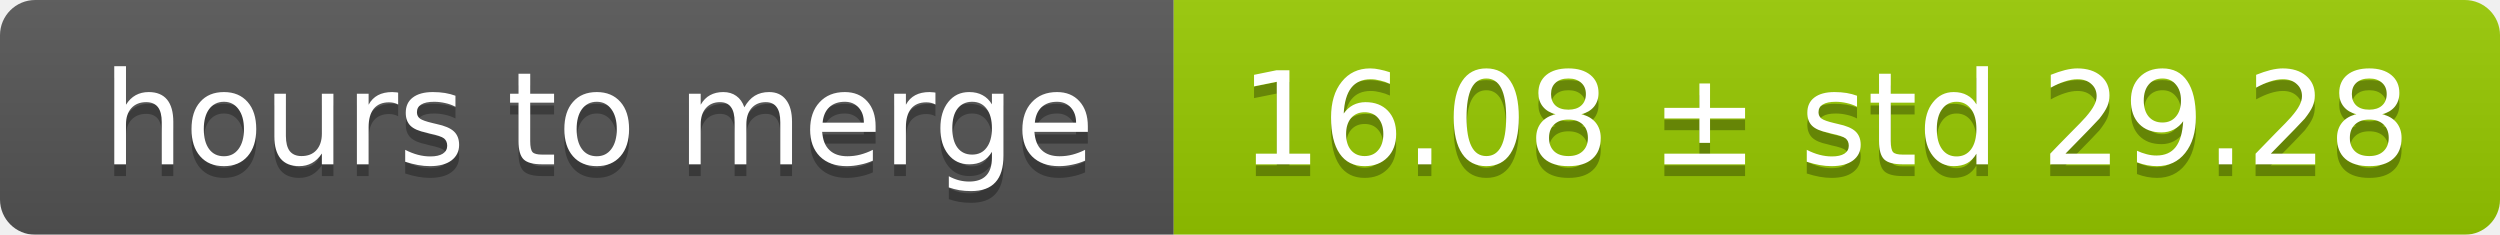
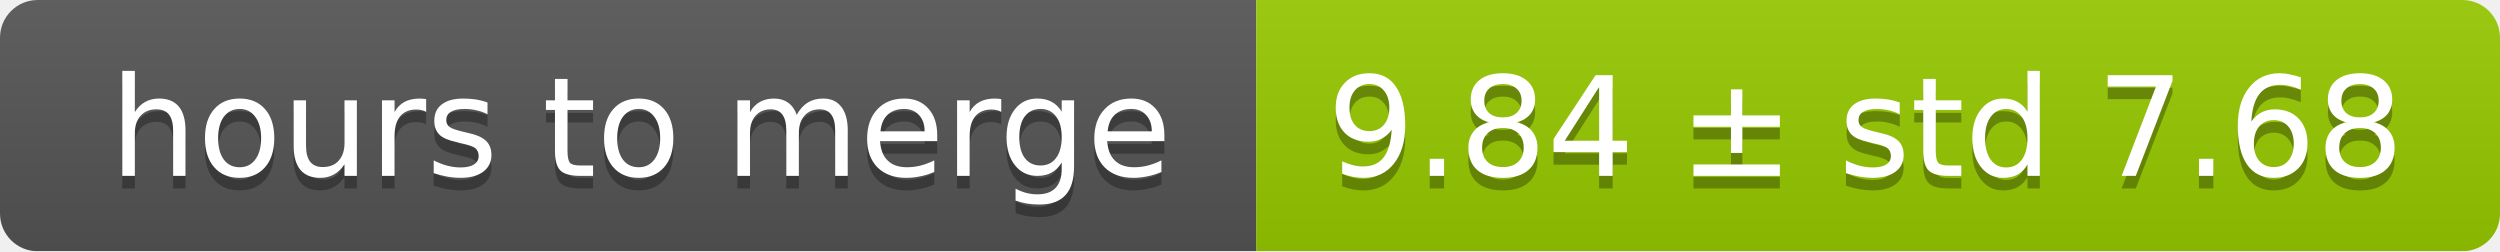
- <svg xmlns="http://www.w3.org/2000/svg" width="213" height="20">
+ <svg xmlns="http://www.w3.org/2000/svg" width="199" height="20">
  <linearGradient id="smooth" x2="0" y2="100%">
    <stop offset="0" stop-color="#bbb" stop-opacity=".1" />
    <stop offset="1" stop-opacity=".1" />
  </linearGradient>
  <mask id="round">
-     <rect width="213" height="20" rx="3" fill="#fff" />
+     <rect width="199" height="20" rx="3" fill="#fff" />
  </mask>
  <g mask="url(#round)">
    <rect width="100" height="20" fill="#555" />
-     <rect x="100" width="113" height="20" fill="#97ca00" />
-     <rect width="213" height="20" fill="url(#smooth)" />
+     <rect x="100" width="99" height="20" fill="#97ca00" />
+     <rect width="199" height="20" fill="url(#smooth)" />
  </g>
  <g fill="#fff" text-anchor="middle" font-family="DejaVu Sans,Verdana,Geneva,sans-serif" font-size="11">
    <text x="51" y="15" fill="#010101" fill-opacity=".3">hours to merge</text>
    <text x="51" y="14">hours to merge</text>
-     <text x="155.5" y="15" fill="#010101" fill-opacity=".3">16.08 ± std 29.28</text>
-     <text x="155.5" y="14">16.08 ± std 29.28</text>
+     <text x="148.5" y="15" fill="#010101" fill-opacity=".3">9.84 ± std 7.68</text>
+     <text x="148.5" y="14">9.84 ± std 7.68</text>
  </g>
</svg>
